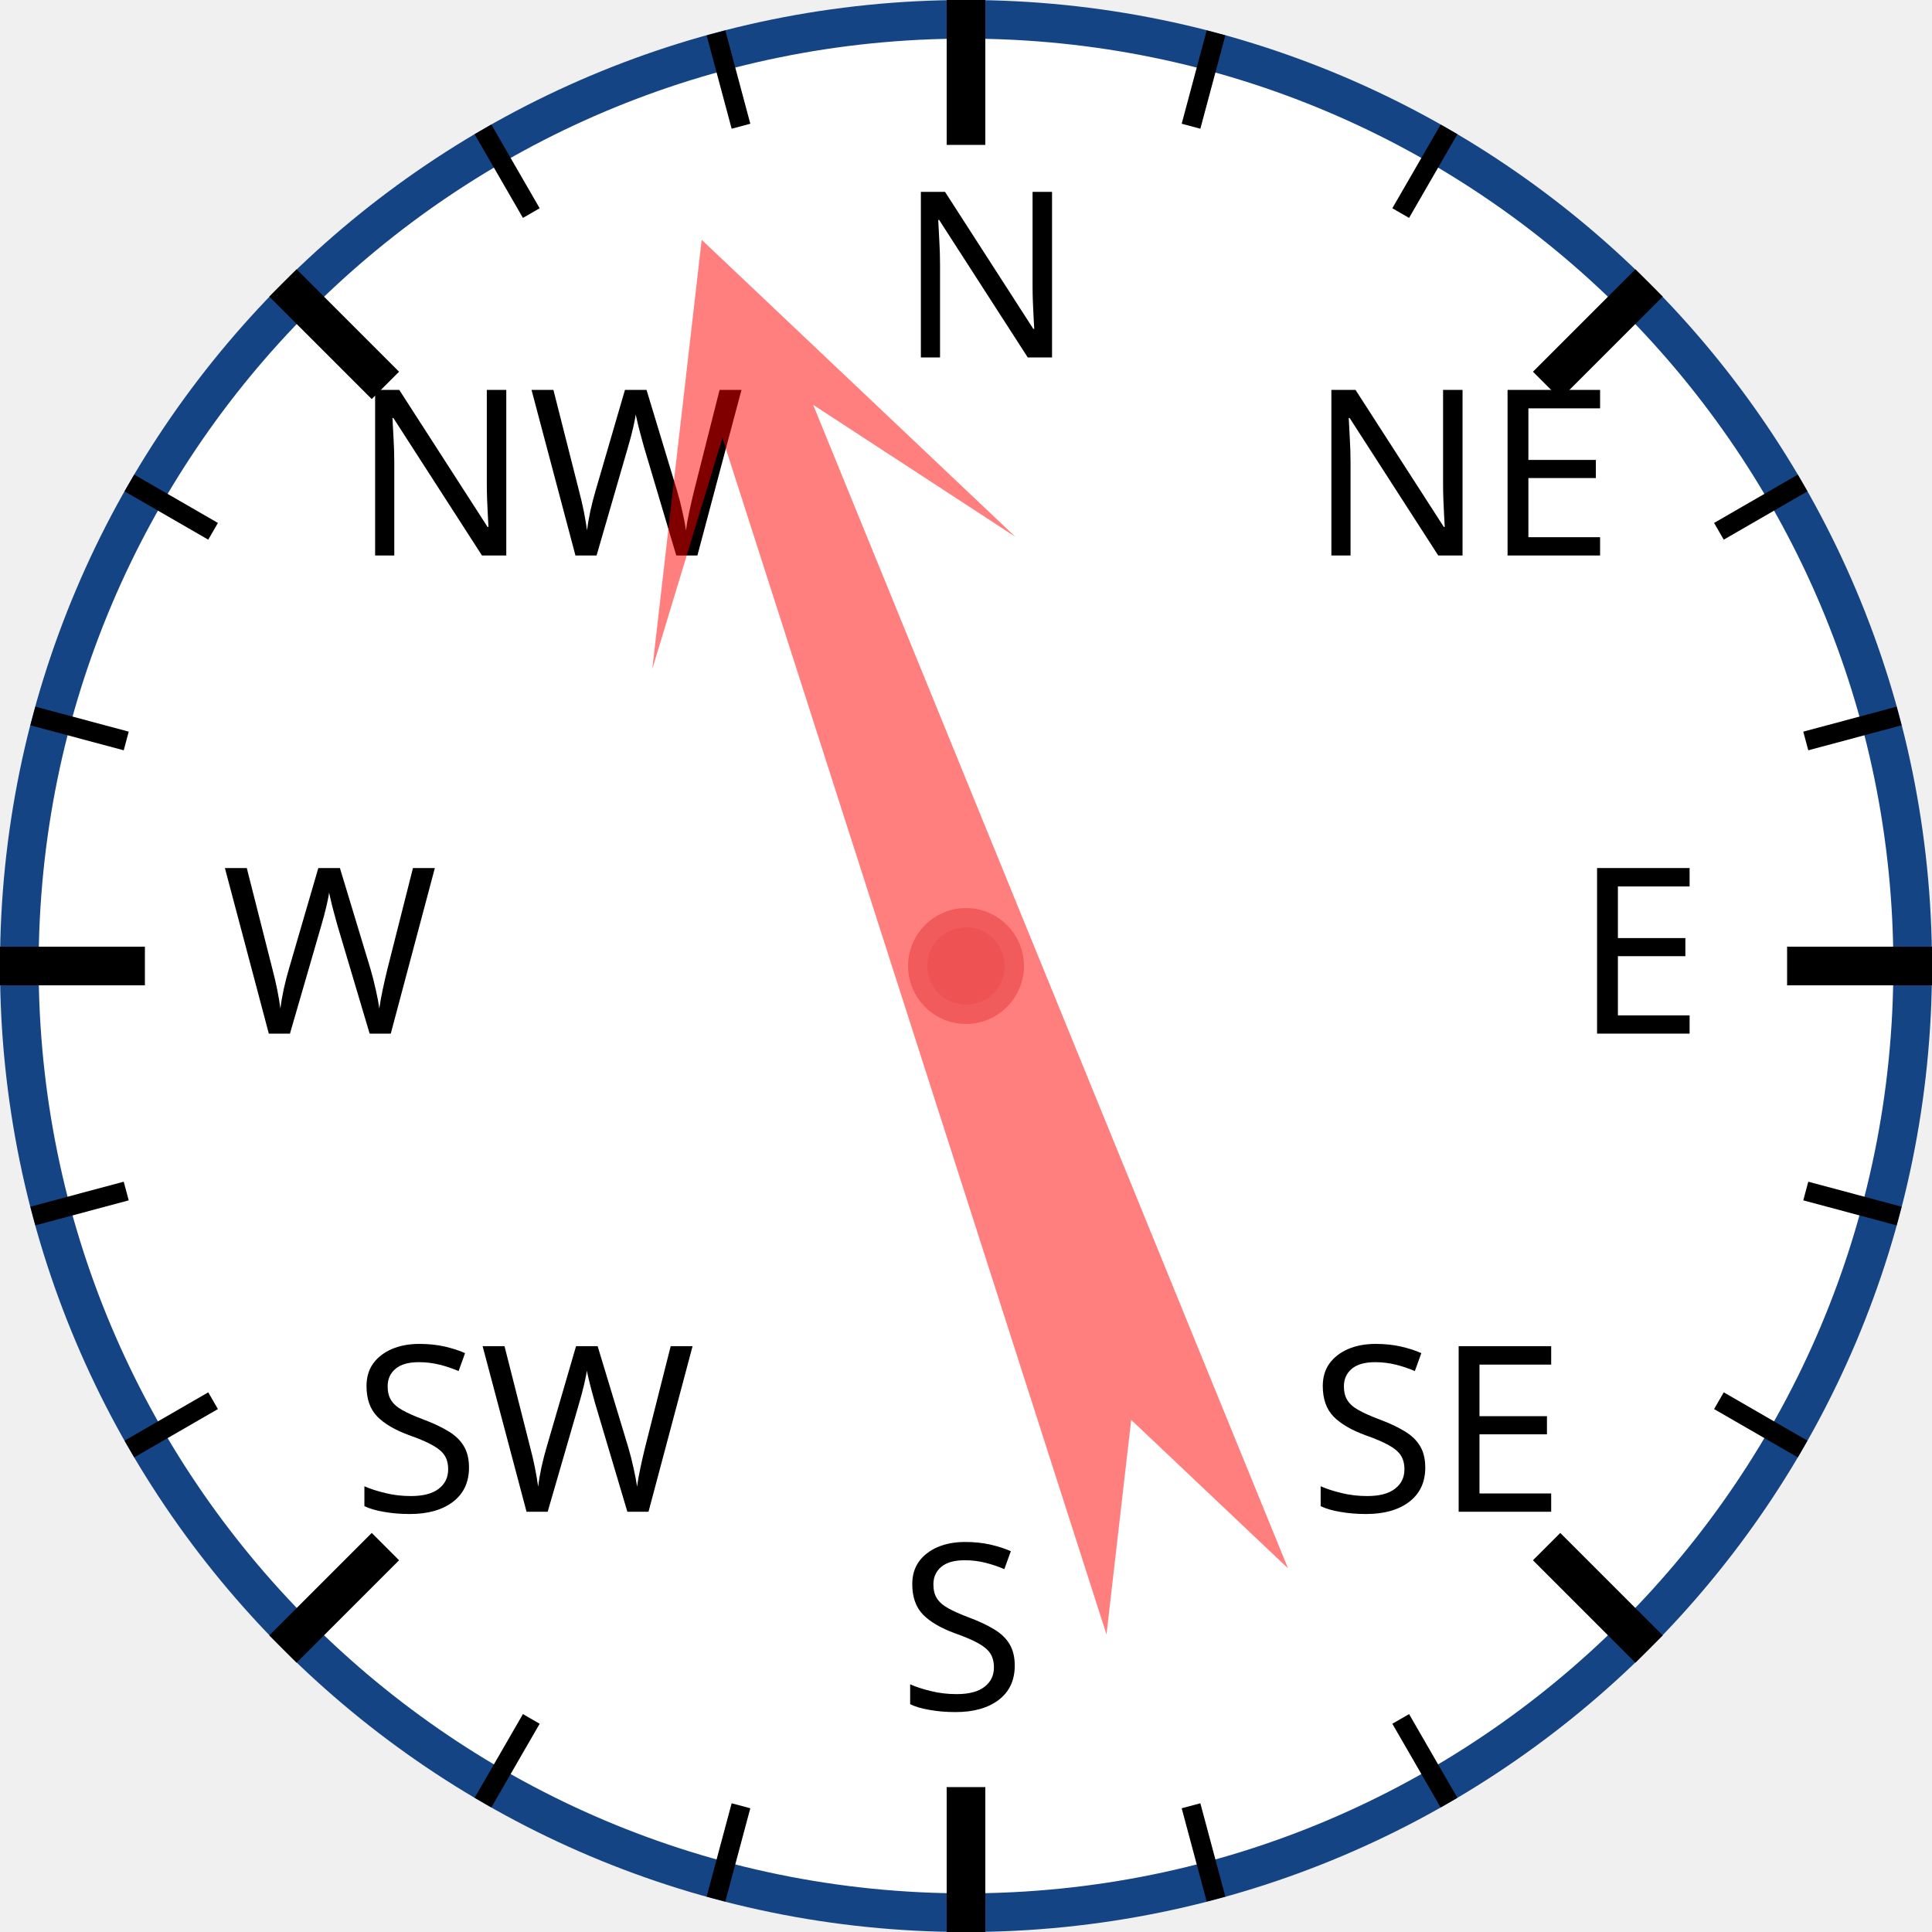
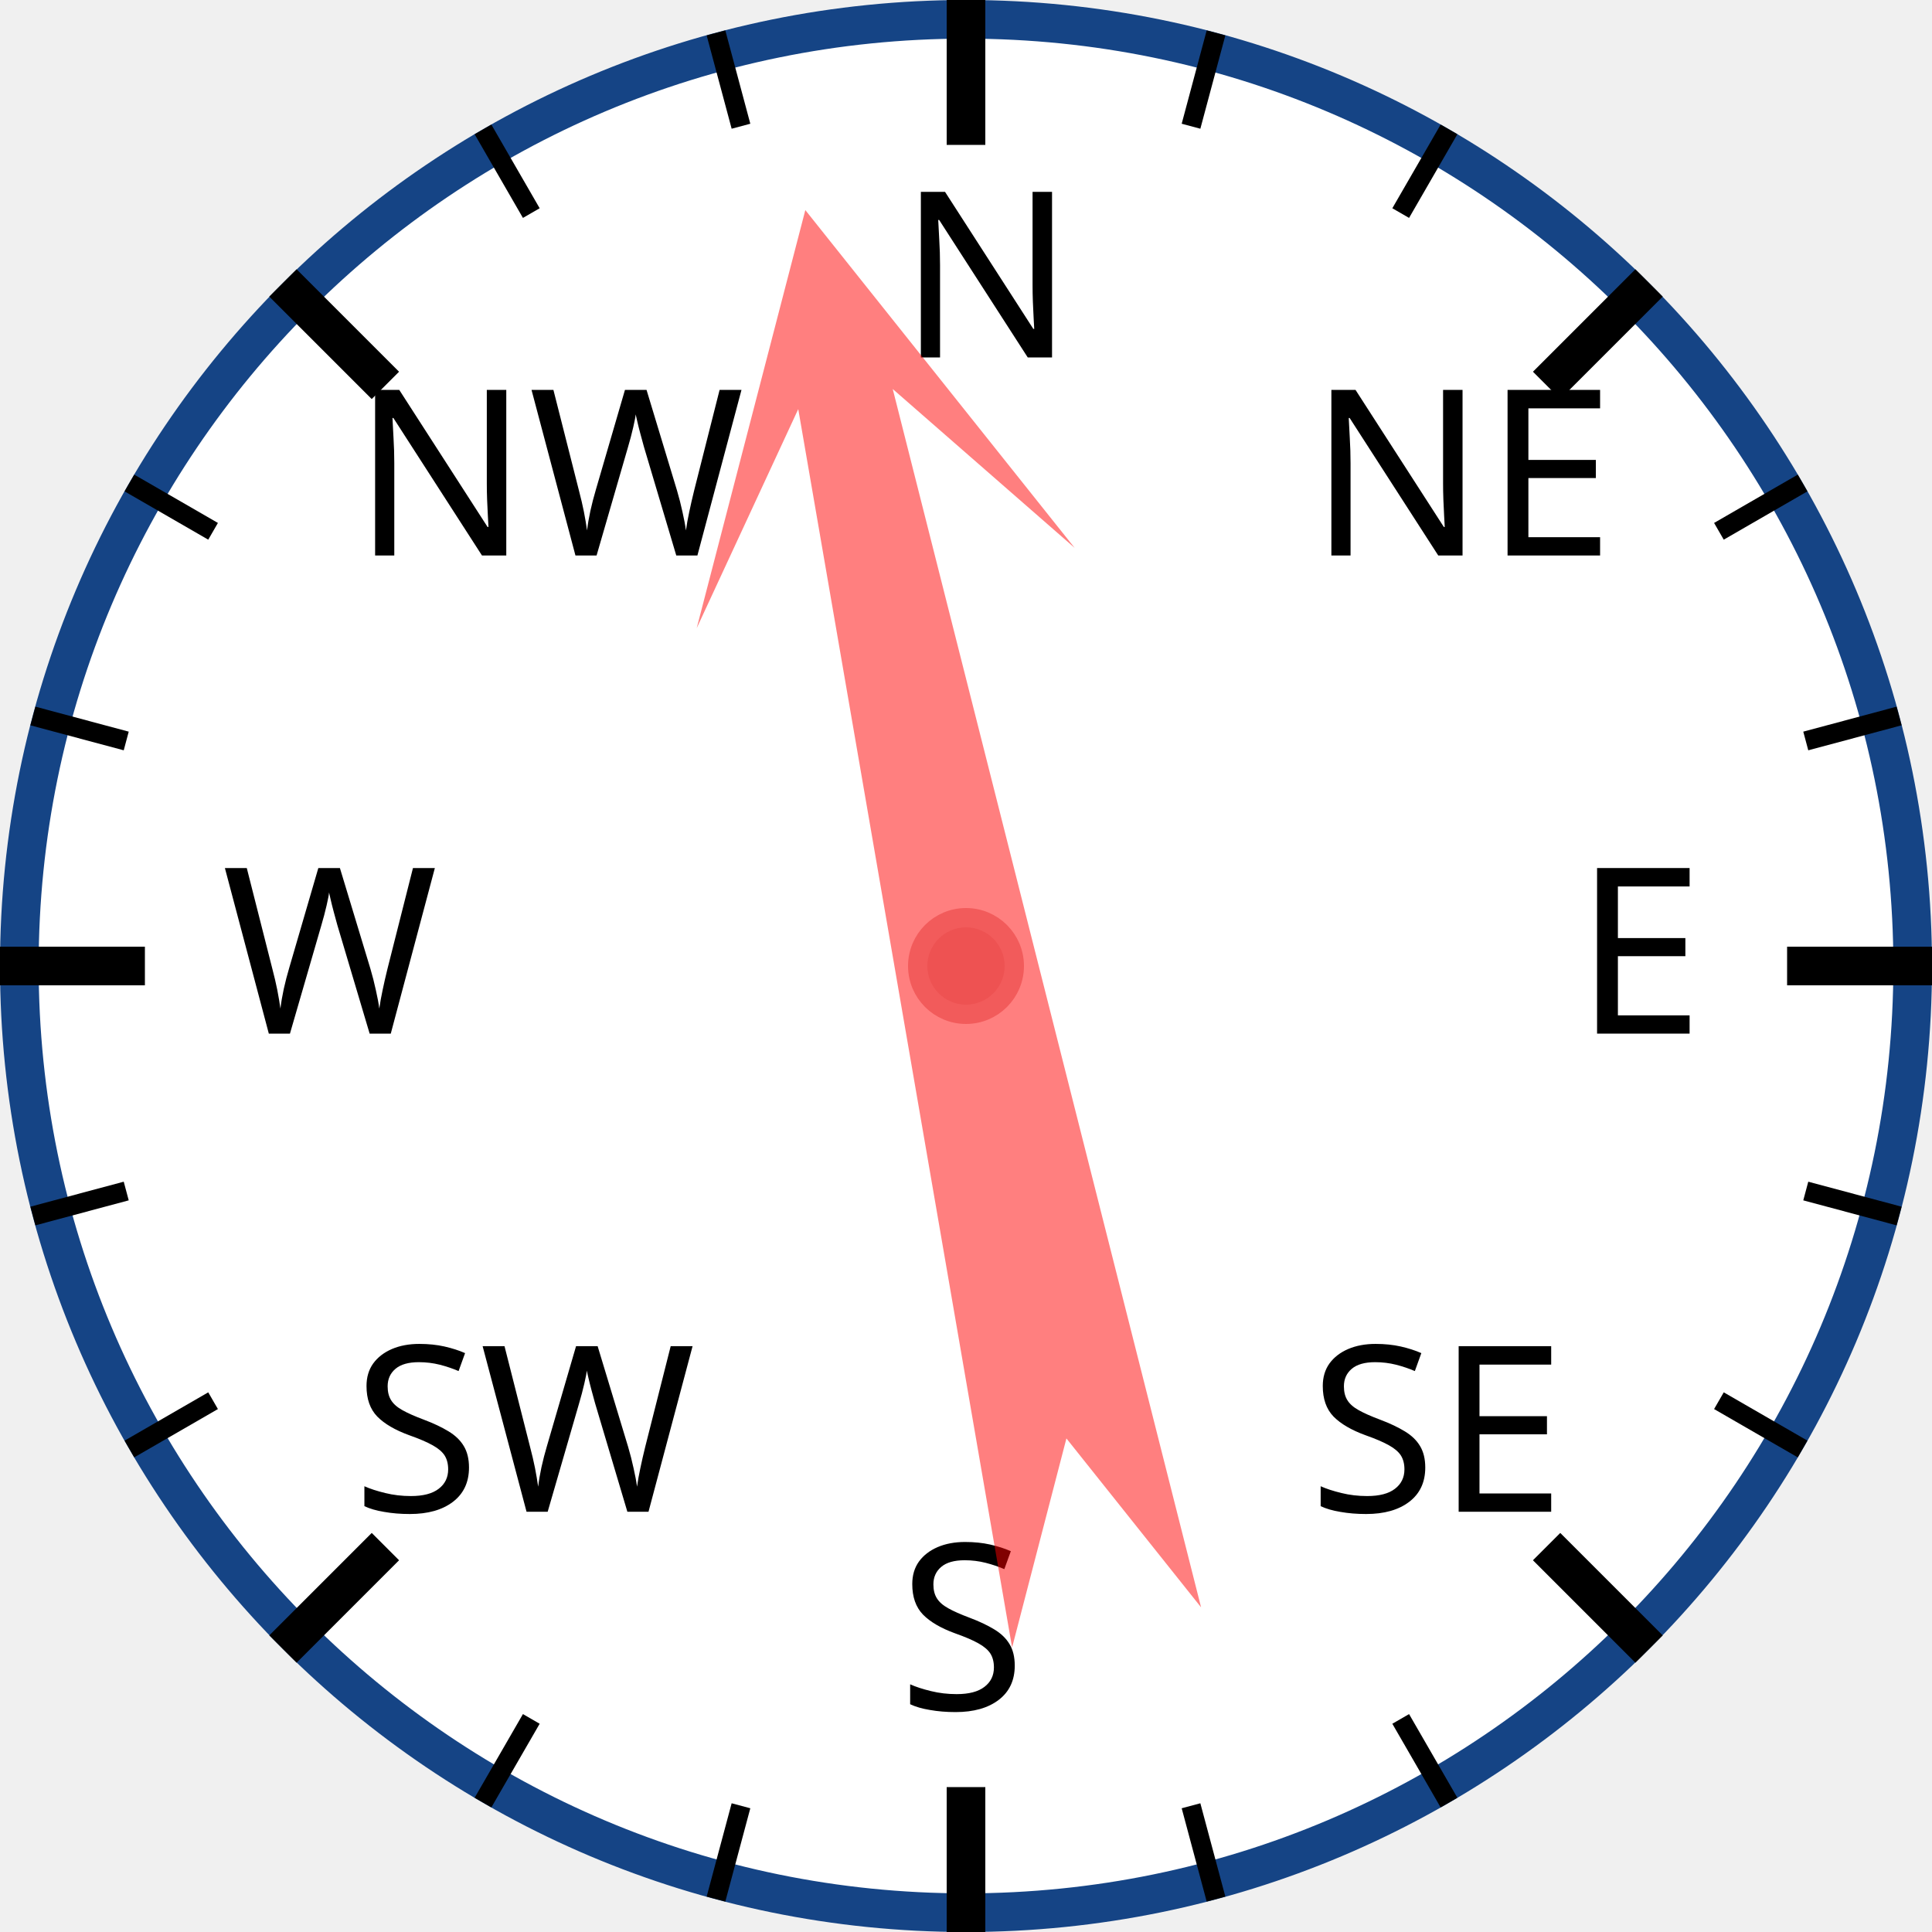
<svg xmlns="http://www.w3.org/2000/svg" width="120px" height="120px" viewBox="0 0 200 200">
  <circle cx="100" cy="100" r="98" style="fill: white; stroke: #154485; stroke-width: 4;" />
  <text x="93.0" y="37.0" style="font-family: sans-serif; font-size: 18pt;">N</text>
  <line x1="100.0" y1="0.0" x2="100.0" y2="15.0" style="stroke: black; stroke-width: 4;" />
  <line x1="74.118" y1="3.407" x2="76.706" y2="13.067" style="stroke: black; stroke-width: 2;" />
  <line x1="50" y1="13.397" x2="55" y2="22.058" style="stroke: black; stroke-width: 2;" />
  <text x="36.503" y="57.503" style="font-family: sans-serif; font-size: 18pt;">NW</text>
  <line x1="29.289" y1="29.289" x2="39.896" y2="39.896" style="stroke: black; stroke-width: 4;" />
  <line x1="13.397" y1="50" x2="22.058" y2="55" style="stroke: black; stroke-width: 2;" />
  <line x1="3.407" y1="74.118" x2="13.067" y2="76.706" style="stroke: black; stroke-width: 2;" />
  <text x="23.0" y="107.0" style="font-family: sans-serif; font-size: 18pt;">W</text>
  <line x1="0.0" y1="100.0" x2="15.0" y2="100.0" style="stroke: black; stroke-width: 4;" />
  <line x1="3.407" y1="125.882" x2="13.067" y2="123.294" style="stroke: black; stroke-width: 2;" />
  <line x1="13.397" y1="150" x2="22.058" y2="145" style="stroke: black; stroke-width: 2;" />
  <text x="36.503" y="156.497" style="font-family: sans-serif; font-size: 18pt;">SW</text>
  <line x1="29.289" y1="170.711" x2="39.896" y2="160.104" style="stroke: black; stroke-width: 4;" />
  <line x1="50" y1="186.603" x2="55" y2="177.942" style="stroke: black; stroke-width: 2;" />
  <line x1="74.118" y1="196.593" x2="76.706" y2="186.933" style="stroke: black; stroke-width: 2;" />
  <text x="93" y="177.0" style="font-family: sans-serif; font-size: 18pt;">S</text>
  <line x1="100" y1="200.0" x2="100" y2="185.0" style="stroke: black; stroke-width: 4;" />
  <line x1="125.882" y1="196.593" x2="123.294" y2="186.933" style="stroke: black; stroke-width: 2;" />
  <line x1="150.0" y1="186.603" x2="145.0" y2="177.942" style="stroke: black; stroke-width: 2;" />
  <text x="135.497" y="156.497" style="font-family: sans-serif; font-size: 18pt;">SE</text>
  <line x1="170.711" y1="170.711" x2="160.104" y2="160.104" style="stroke: black; stroke-width: 4;" />
  <line x1="186.603" y1="150" x2="177.942" y2="145" style="stroke: black; stroke-width: 2;" />
  <line x1="196.593" y1="125.882" x2="186.933" y2="123.294" style="stroke: black; stroke-width: 2;" />
  <text x="163.0" y="107" style="font-family: sans-serif; font-size: 18pt;">E</text>
  <line x1="200.0" y1="100" x2="185.0" y2="100" style="stroke: black; stroke-width: 4;" />
  <line x1="196.593" y1="74.118" x2="186.933" y2="76.706" style="stroke: black; stroke-width: 2;" />
  <line x1="186.603" y1="50" x2="177.942" y2="55" style="stroke: black; stroke-width: 2;" />
  <text x="135.497" y="57.503" style="font-family: sans-serif; font-size: 18pt;">NE</text>
  <line x1="170.711" y1="29.289" x2="160.104" y2="39.896" style="stroke: black; stroke-width: 4;" />
  <line x1="150" y1="13.397" x2="145" y2="22.058" style="stroke: black; stroke-width: 2;" />
  <line x1="125.882" y1="3.407" x2="123.294" y2="13.067" style="stroke: black; stroke-width: 2;" />
-   <polygon points="100 20 120 60 105 40 110 170 100 150 90 170 95 40 80 60" style="fill: red; fill-opacity: 0.5;" transform="rotate(340,100,100)" />
+   <polygon points="100 20 120 60 105 40 110 170 100 150 90 170 95 40 80 60" style="fill: red; fill-opacity: 0.5;" transform="rotate(348,100,100)" />
  <circle cx="100" cy="100" r="5" style="fill: #EE5252; stroke: #F25B5B; stroke-width: 2;" />
</svg>
